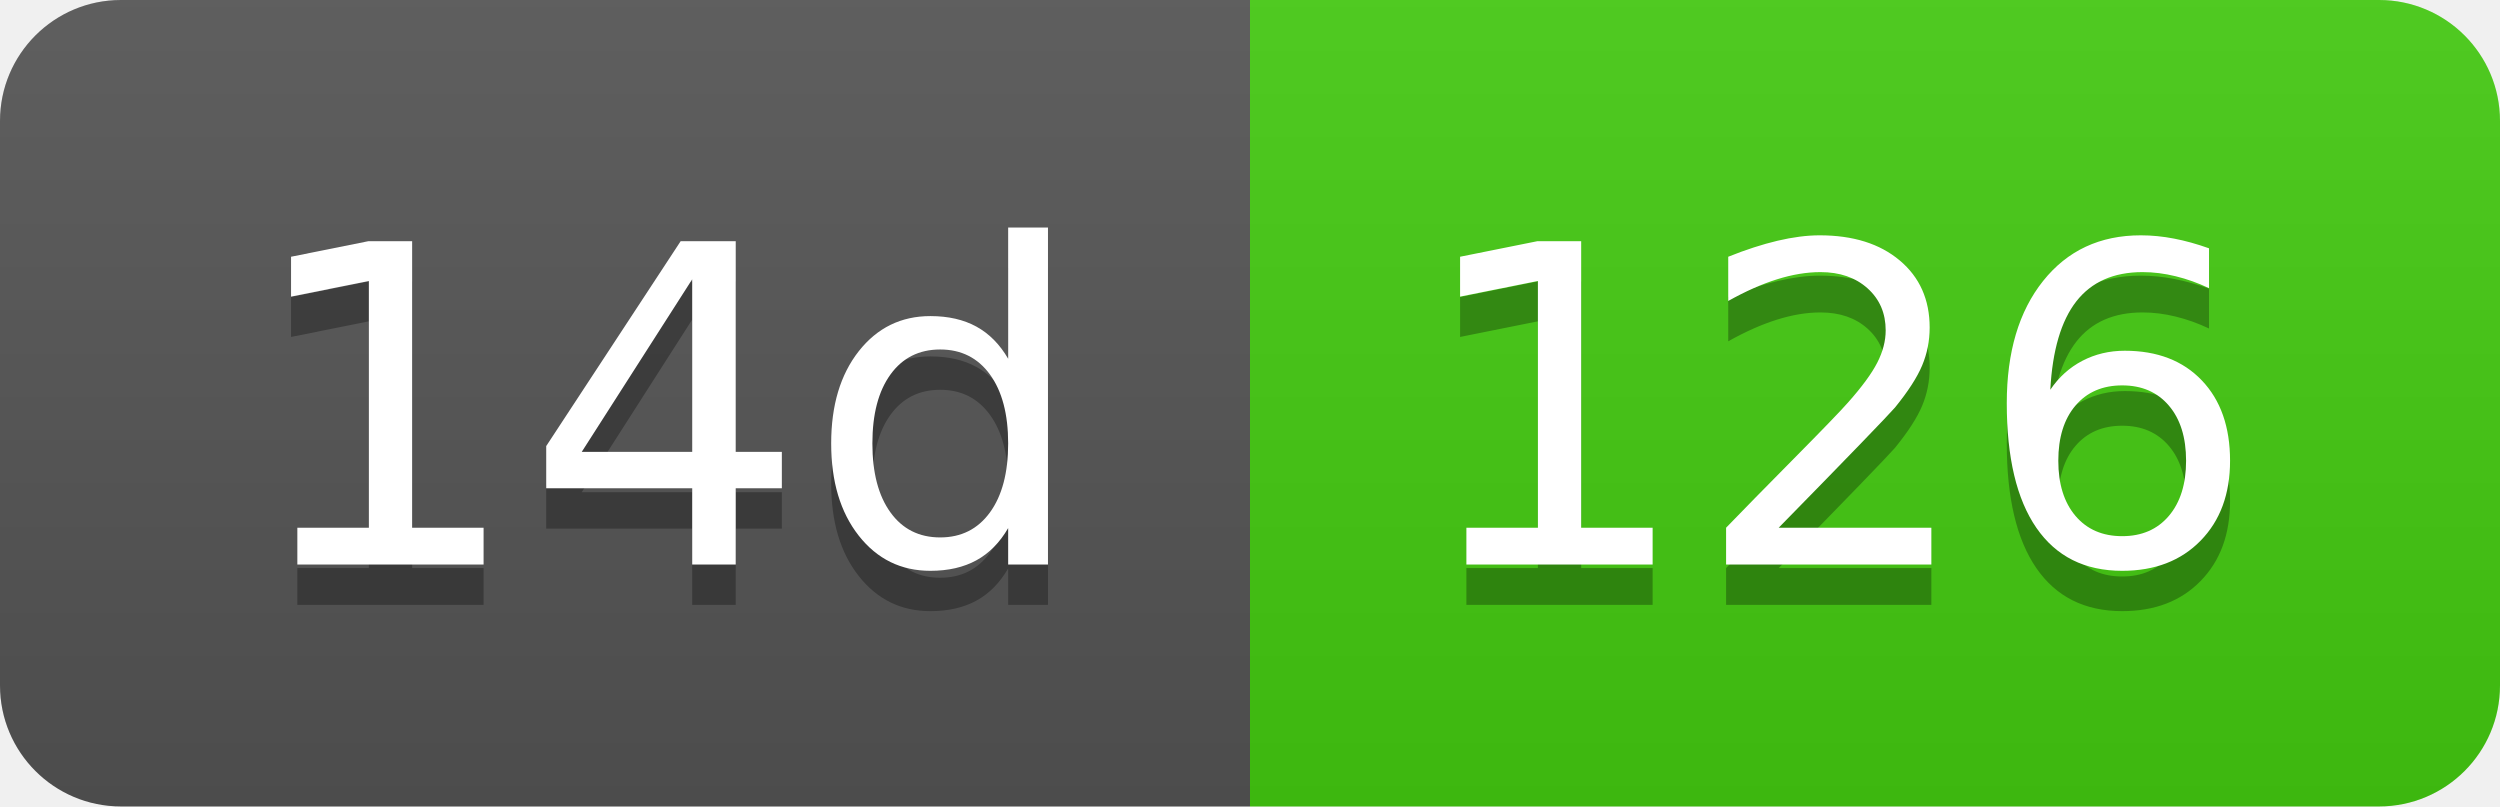
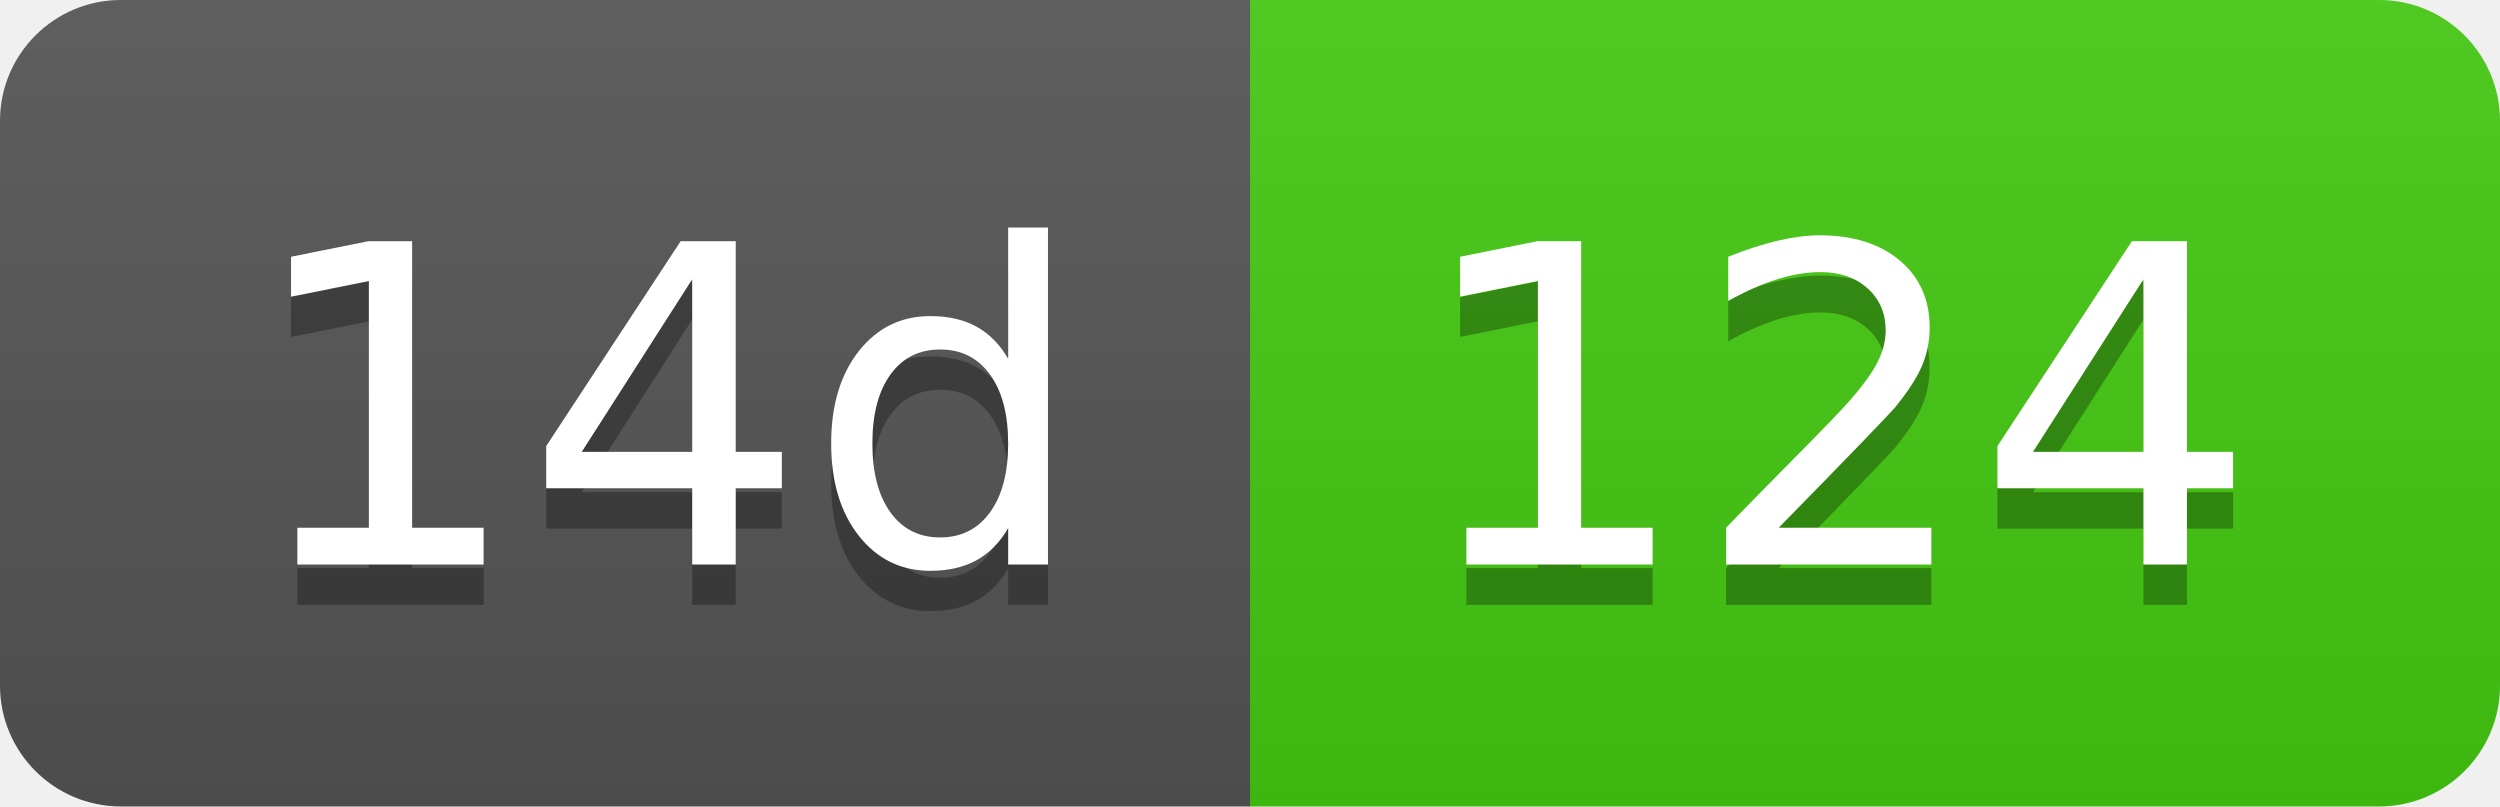
- <svg xmlns="http://www.w3.org/2000/svg" width="62" height="20" role="img" aria-label="14d: 126">
+ <svg xmlns="http://www.w3.org/2000/svg" width="62" height="20" role="img" aria-label="14d: 124">
  <linearGradient id="s" x2="0" y2="100%">
    <stop offset="0" stop-color="#bbb" stop-opacity=".1" />
    <stop offset="1" stop-opacity=".1" />
  </linearGradient>
  <clipPath id="r">
    <rect width="62" height="20" rx="3" fill="#fff" />
  </clipPath>
  <g clip-path="url(#r)">
    <rect width="31" height="20" fill="#555" />
    <rect x="31" width="31" height="20" fill="#4c1" />
    <rect width="62" height="20" fill="url(#s)" />
  </g>
  <g fill="#fff" text-anchor="middle" font-family="Verdana,Geneva,DejaVu Sans,sans-serif" text-rendering="geometricPrecision" font-size="110">
    <text aria-hidden="true" x="165" y="150" fill="#010101" fill-opacity=".3" transform="scale(.1)" textLength="210">14d</text>
    <text x="165" y="140" transform="scale(.1)" fill="#fff" textLength="210">14d</text>
-     <text aria-hidden="true" x="455" y="150" fill="#010101" fill-opacity=".3" transform="scale(.1)" textLength="210">126</text>
-     <text x="455" y="140" transform="scale(.1)" fill="#fff" textLength="210">126</text>
+     <text aria-hidden="true" x="455" y="150" fill="#010101" fill-opacity=".3" transform="scale(.1)" textLength="210">124</text>
+     <text x="455" y="140" transform="scale(.1)" fill="#fff" textLength="210">124</text>
  </g>
</svg>
